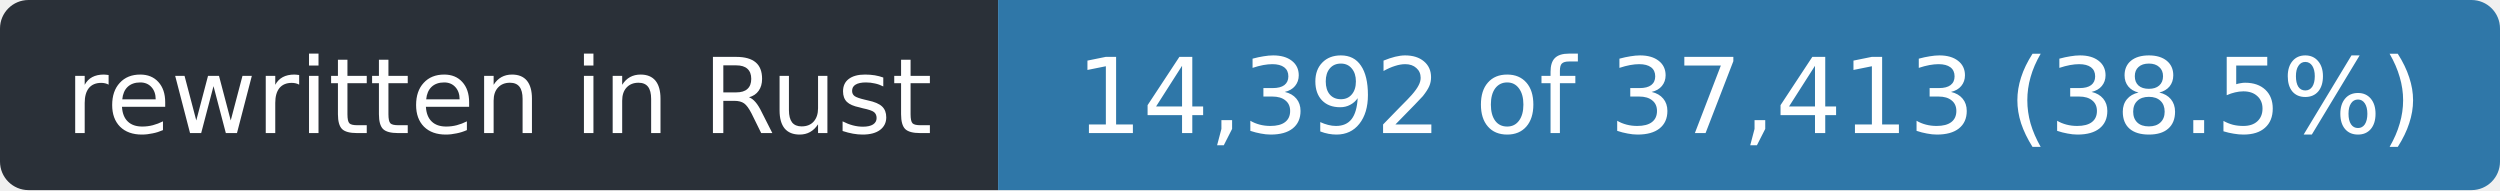
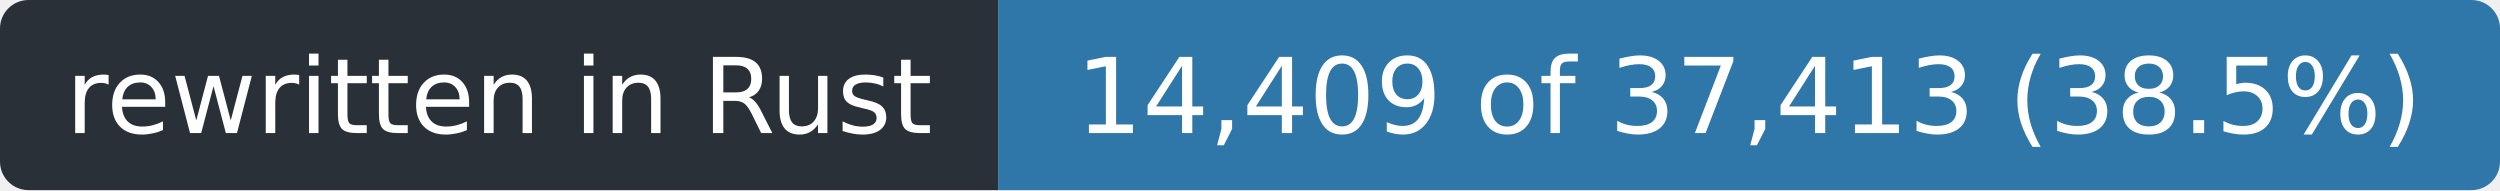
- <svg xmlns="http://www.w3.org/2000/svg" width="263" height="20" role="img" aria-label="rewritten in Rust: 14,392 of 37,413 (38.5%)">
+ <svg xmlns="http://www.w3.org/2000/svg" width="263" height="20" role="img" aria-label="rewritten in Rust: 14,409 of 37,413 (38.5%)">
  <clipPath id="r">
    <rect width="263" height="20" rx="3" />
  </clipPath>
  <g clip-path="url(#r)">
    <rect width="105" height="20" fill="#2a3038" />
    <rect x="105" width="158" height="20" fill="#2f77a8" />
  </g>
  <g fill="#fff" font-family="Verdana,Geneva,DejaVu Sans,sans-serif" font-size="11" text-anchor="middle">
    <text x="52.5" y="14" textLength="93">rewritten in Rust</text>
-     <text x="184.0" y="14" textLength="146">14,392 of 37,413 (38.5%)</text>
+     <text x="184.0" y="14" textLength="146">14,409 of 37,413 (38.5%)</text>
  </g>
</svg>
